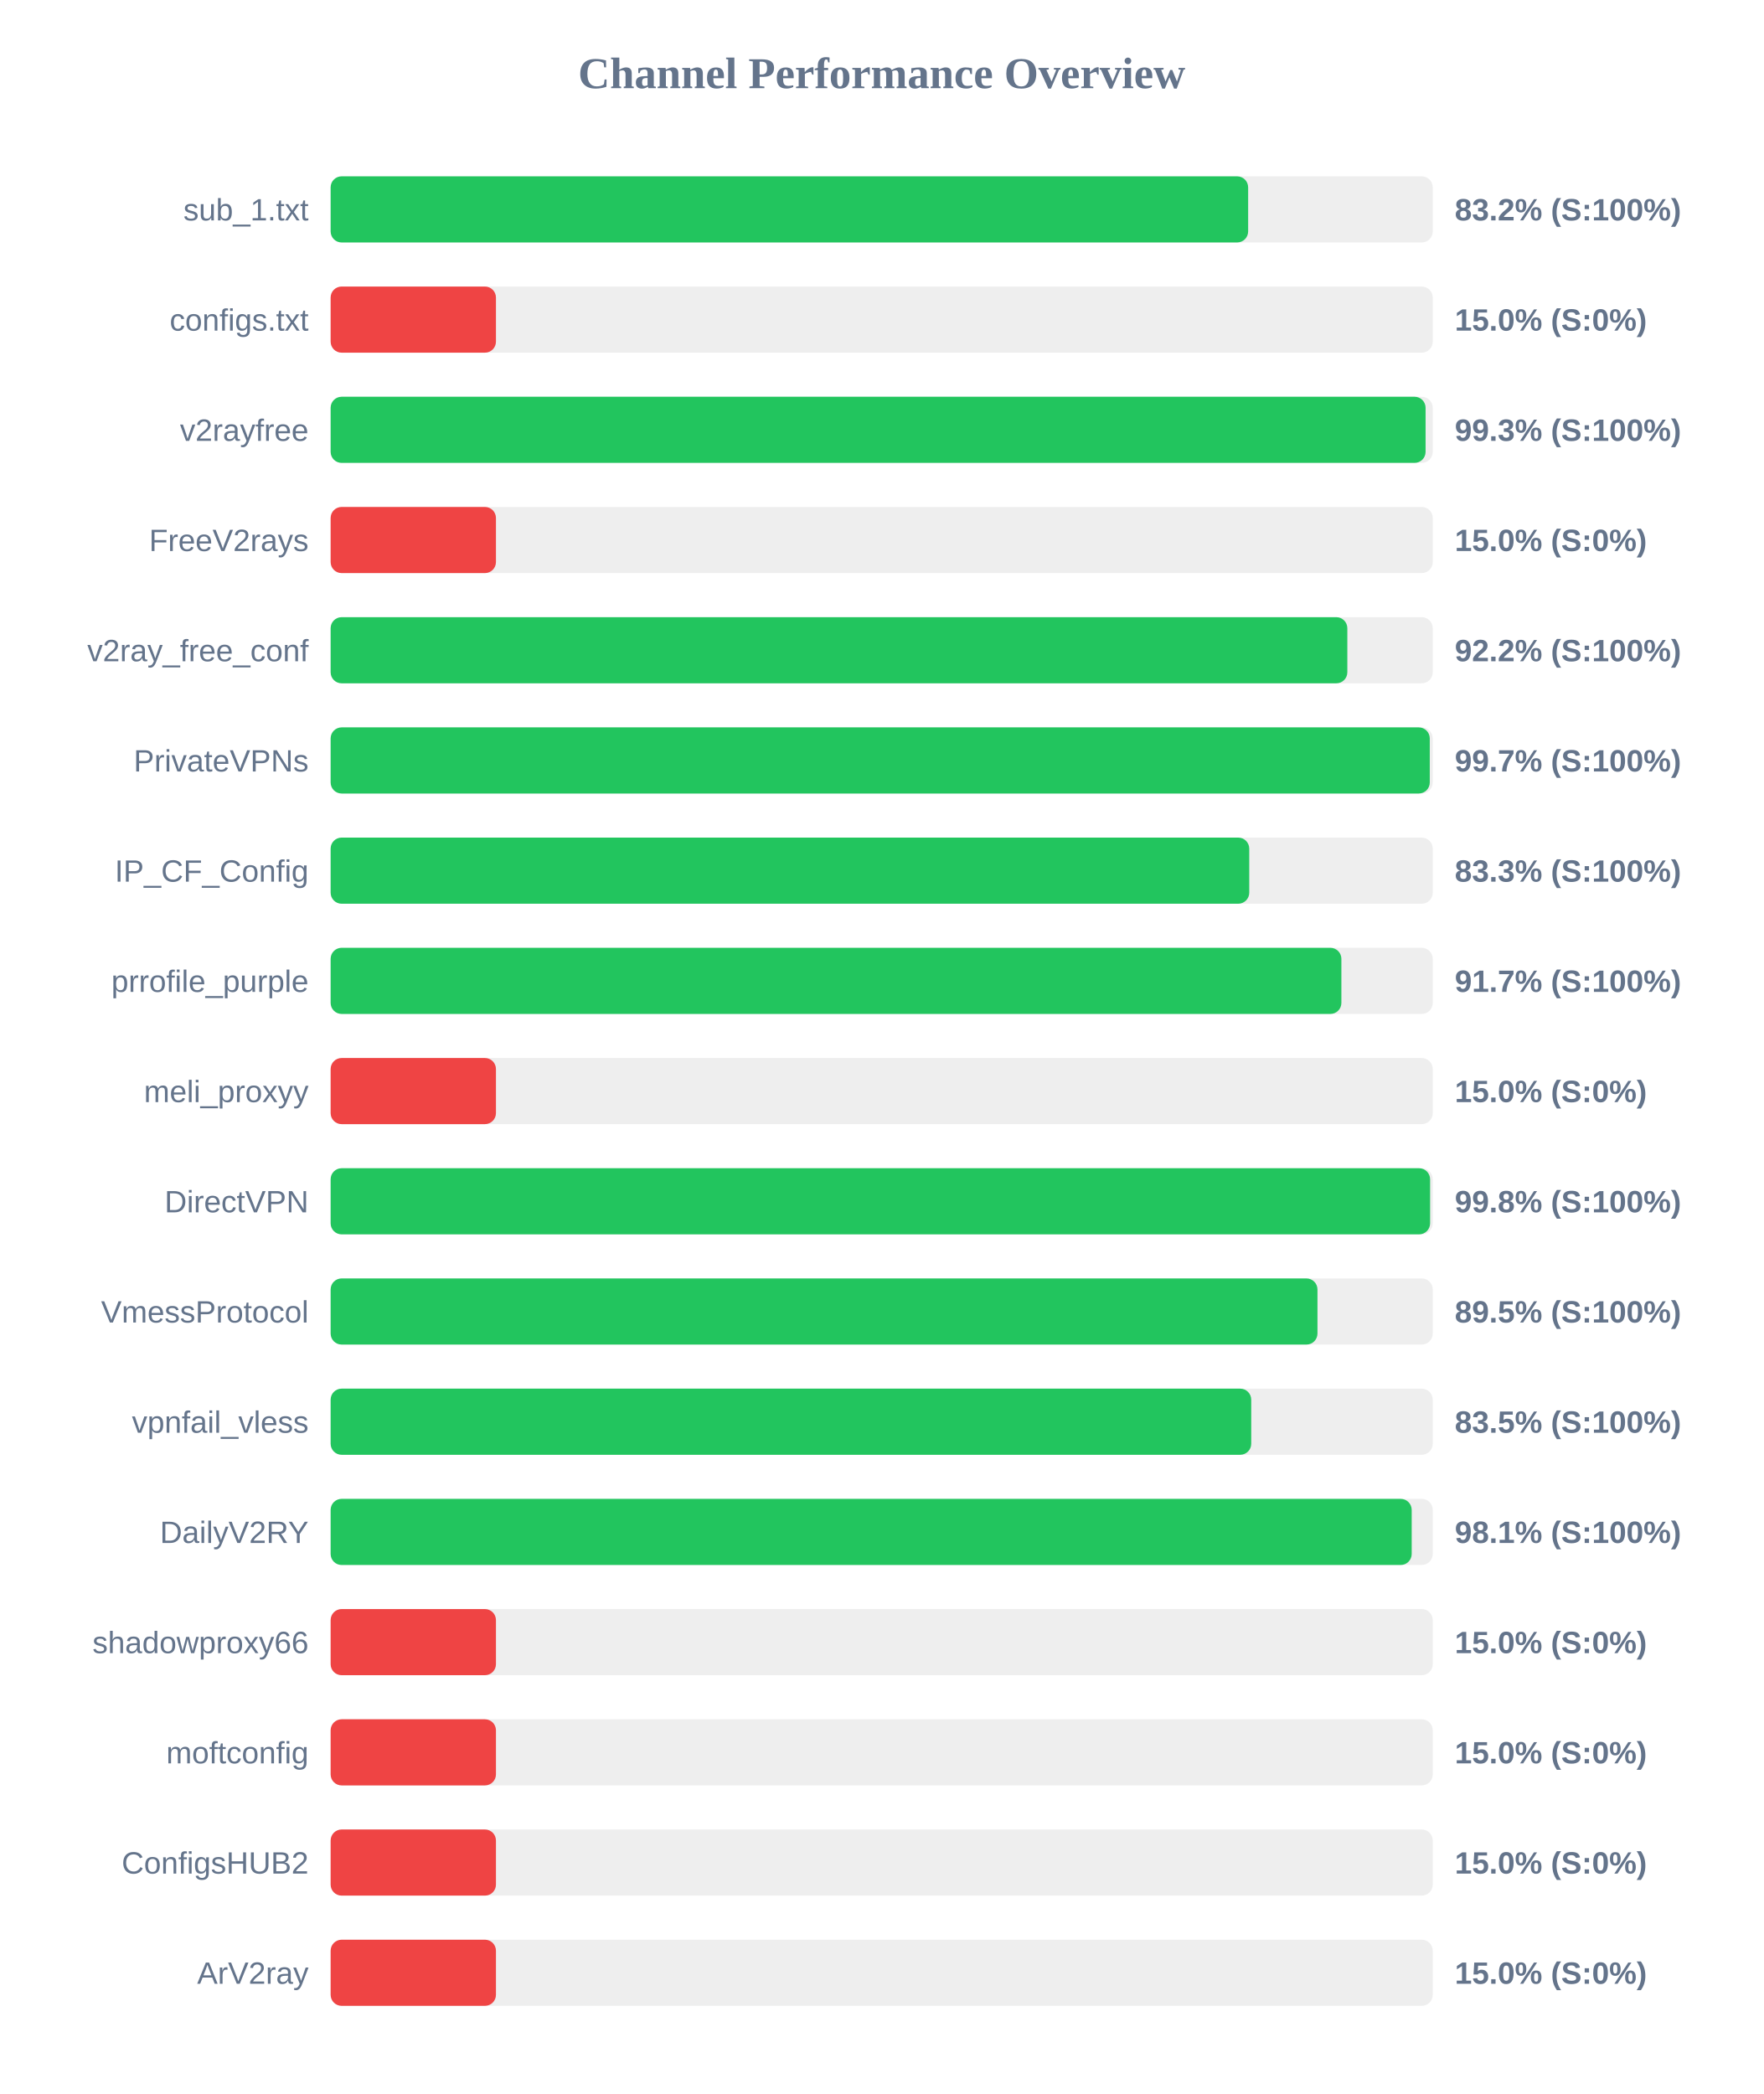
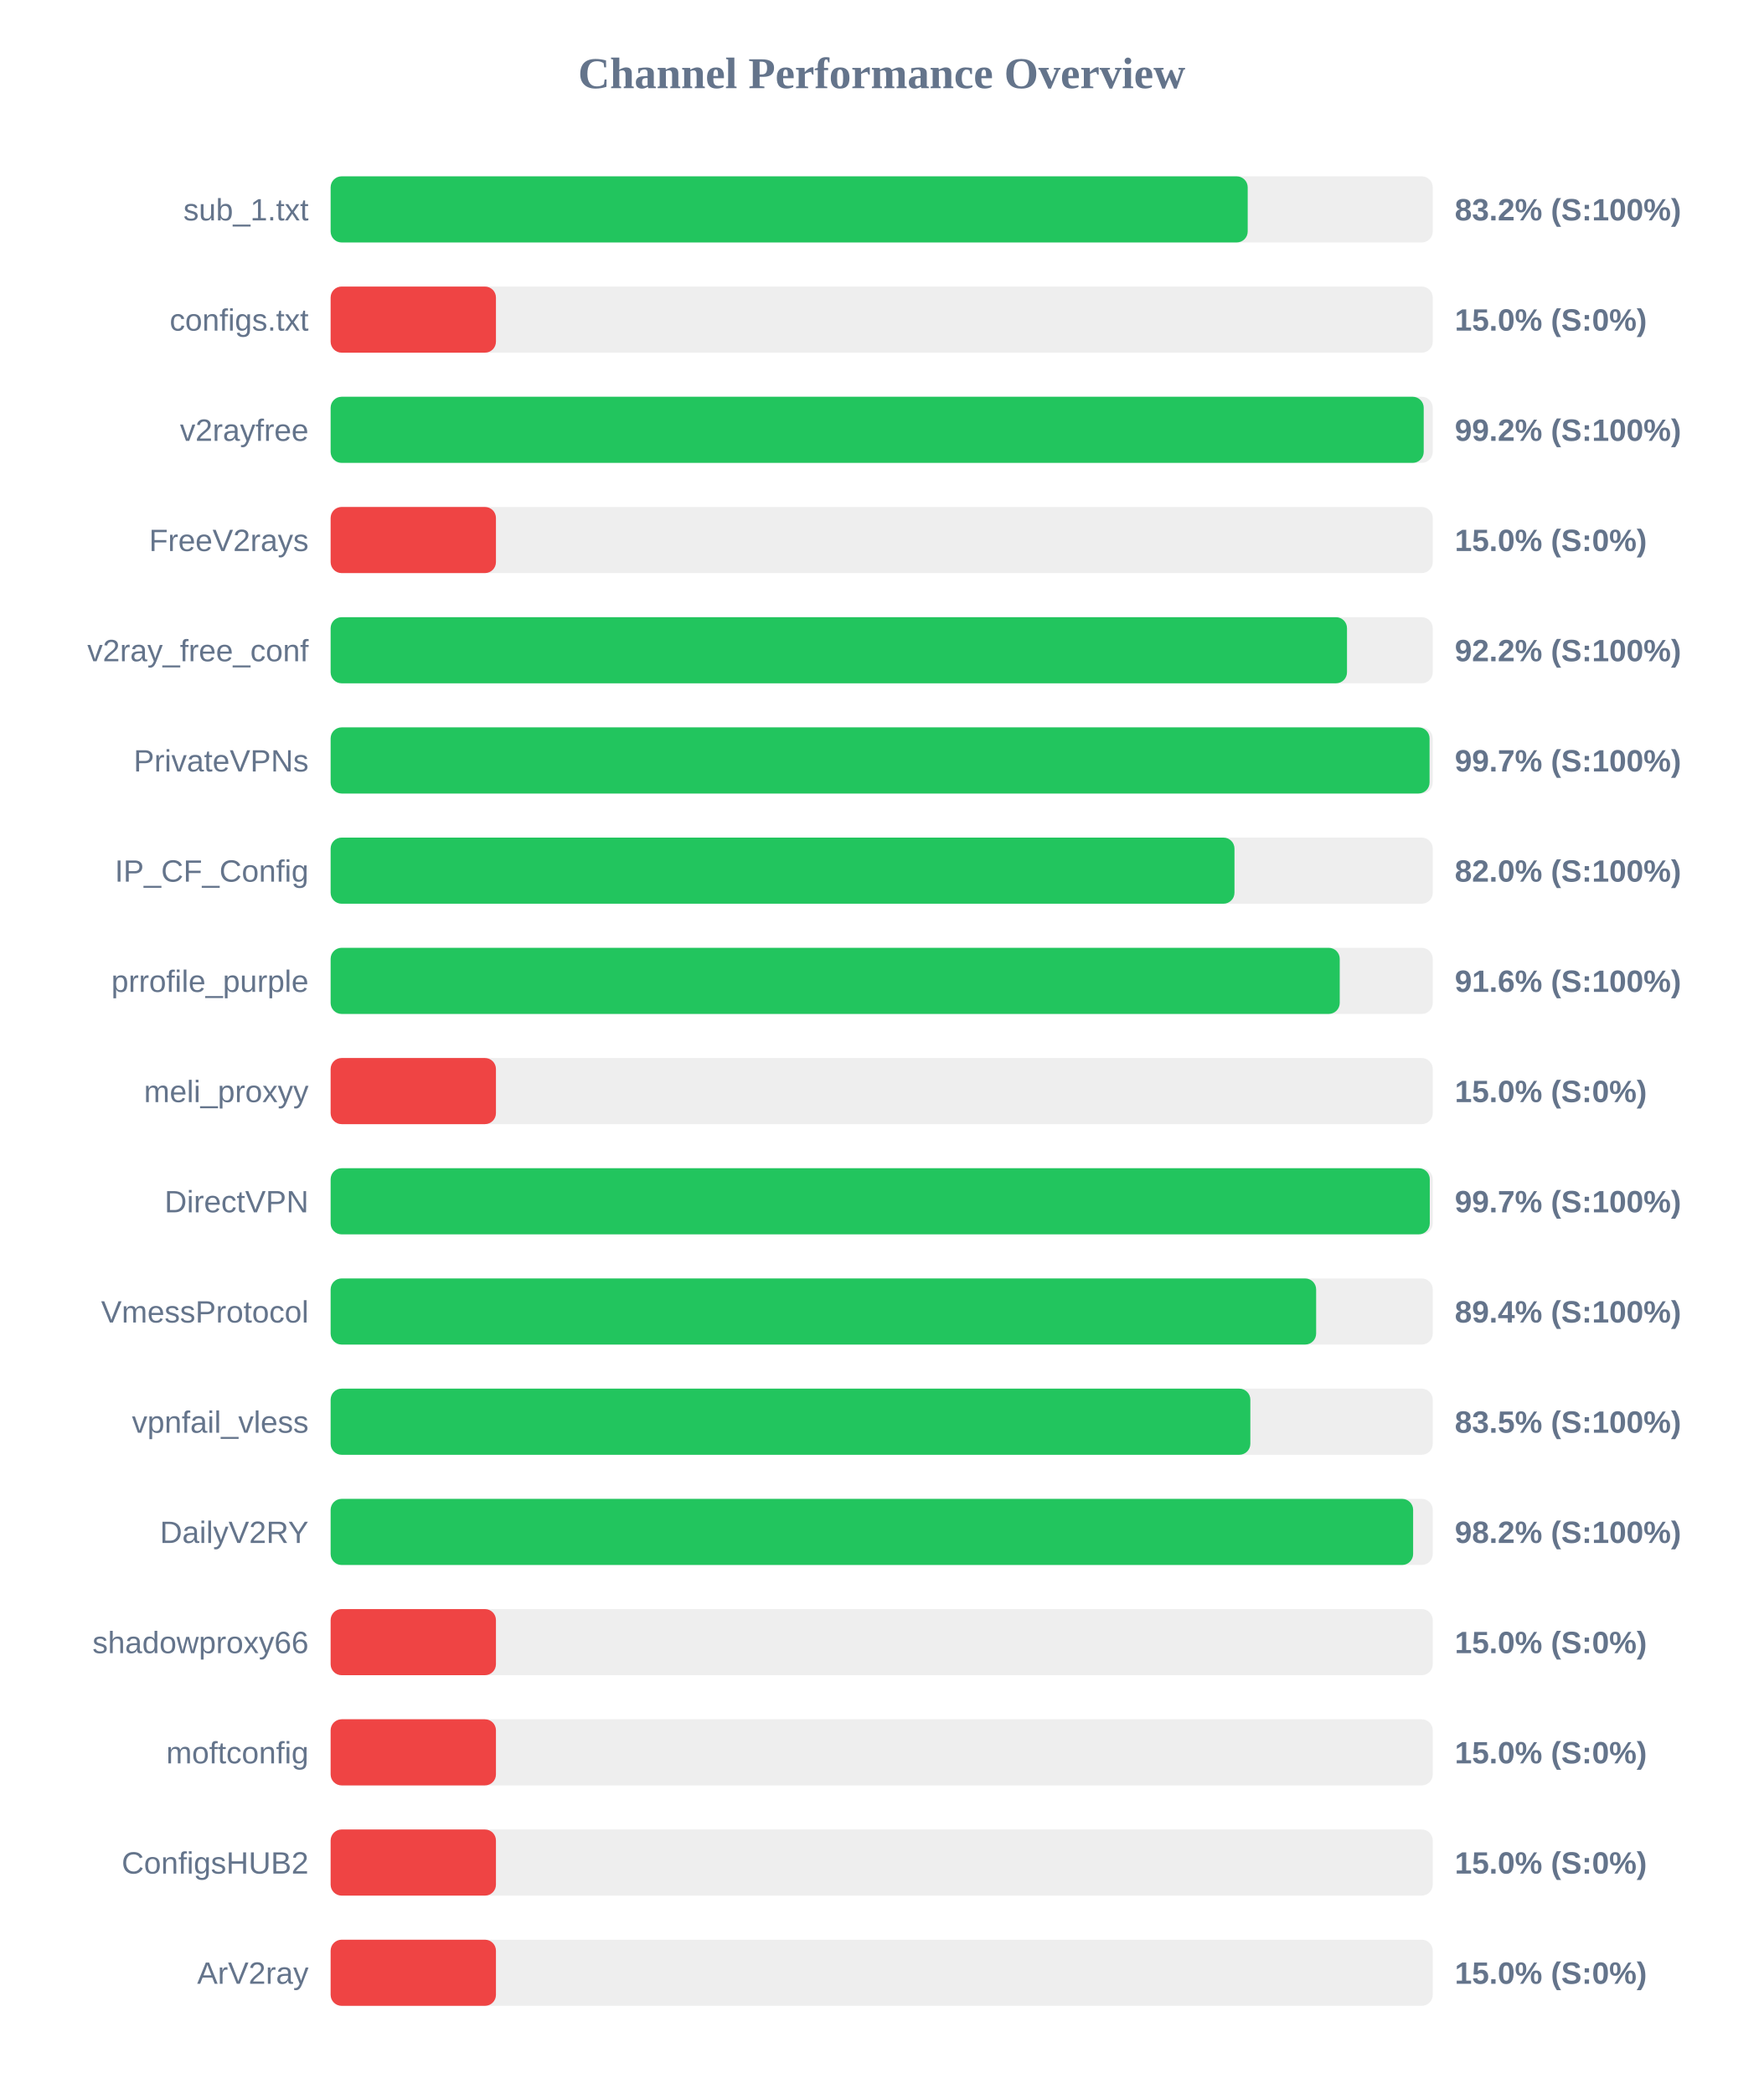
<svg xmlns="http://www.w3.org/2000/svg" width="800" height="950" version="1.1">
  <style>
        .row { font: 14px Arial; fill: #64748b; }
        .score { font: bold 14px Arial; fill: #64748b; }
    </style>
  <text x="400" y="40" text-anchor="middle" font-size="20px" font-weight="bold" fill="#64748b">Channel Performance Overview</text>
  <rect x="150" y="80" width="500" height="30" fill="#eee" rx="5" />
-   <rect x="150" y="80" width="416.25" height="30" fill="#22c55e" rx="5" />
+   <rect x="150" y="80" width="416.05" height="30" fill="#22c55e" rx="5" />
  <text x="140" y="100" text-anchor="end" class="row">sub_1.txt</text>
  <text x="660" y="100" text-anchor="start" class="score">83.2% (S:100%)</text>
  <rect x="150" y="130" width="500" height="30" fill="#eee" rx="5" />
  <rect x="150" y="130" width="75.0" height="30" fill="#ef4444" rx="5" />
  <text x="140" y="150" text-anchor="end" class="row">configs.txt</text>
  <text x="660" y="150" text-anchor="start" class="score">15.0% (S:0%)</text>
  <rect x="150" y="180" width="500" height="30" fill="#eee" rx="5" />
-   <rect x="150" y="180" width="496.75" height="30" fill="#22c55e" rx="5" />
+   <rect x="150" y="180" width="495.9" height="30" fill="#22c55e" rx="5" />
  <text x="140" y="200" text-anchor="end" class="row">v2rayfree</text>
-   <text x="660" y="200" text-anchor="start" class="score">99.3% (S:100%)</text>
+   <text x="660" y="200" text-anchor="start" class="score">99.2% (S:100%)</text>
  <rect x="150" y="230" width="500" height="30" fill="#eee" rx="5" />
  <rect x="150" y="230" width="75.0" height="30" fill="#ef4444" rx="5" />
  <text x="140" y="250" text-anchor="end" class="row">FreeV2rays</text>
  <text x="660" y="250" text-anchor="start" class="score">15.0% (S:0%)</text>
  <rect x="150" y="280" width="500" height="30" fill="#eee" rx="5" />
-   <rect x="150" y="280" width="461.25" height="30" fill="#22c55e" rx="5" />
+   <rect x="150" y="280" width="461.1" height="30" fill="#22c55e" rx="5" />
  <text x="140" y="300" text-anchor="end" class="row">v2ray_free_conf</text>
  <text x="660" y="300" text-anchor="start" class="score">92.2% (S:100%)</text>
  <rect x="150" y="330" width="500" height="30" fill="#eee" rx="5" />
-   <rect x="150" y="330" width="498.65" height="30" fill="#22c55e" rx="5" />
+   <rect x="150" y="330" width="498.55" height="30" fill="#22c55e" rx="5" />
  <text x="140" y="350" text-anchor="end" class="row">PrivateVPNs</text>
  <text x="660" y="350" text-anchor="start" class="score">99.7% (S:100%)</text>
  <rect x="150" y="380" width="500" height="30" fill="#eee" rx="5" />
-   <rect x="150" y="380" width="416.75" height="30" fill="#22c55e" rx="5" />
+   <rect x="150" y="380" width="410.05" height="30" fill="#22c55e" rx="5" />
  <text x="140" y="400" text-anchor="end" class="row">IP_CF_Config</text>
-   <text x="660" y="400" text-anchor="start" class="score">83.3% (S:100%)</text>
+   <text x="660" y="400" text-anchor="start" class="score">82.0% (S:100%)</text>
  <rect x="150" y="430" width="500" height="30" fill="#eee" rx="5" />
-   <rect x="150" y="430" width="458.55" height="30" fill="#22c55e" rx="5" />
+   <rect x="150" y="430" width="457.8" height="30" fill="#22c55e" rx="5" />
  <text x="140" y="450" text-anchor="end" class="row">prrofile_purple</text>
-   <text x="660" y="450" text-anchor="start" class="score">91.7% (S:100%)</text>
+   <text x="660" y="450" text-anchor="start" class="score">91.6% (S:100%)</text>
  <rect x="150" y="480" width="500" height="30" fill="#eee" rx="5" />
  <rect x="150" y="480" width="75.0" height="30" fill="#ef4444" rx="5" />
  <text x="140" y="500" text-anchor="end" class="row">meli_proxyy</text>
  <text x="660" y="500" text-anchor="start" class="score">15.0% (S:0%)</text>
  <rect x="150" y="530" width="500" height="30" fill="#eee" rx="5" />
-   <rect x="150" y="530" width="498.8" height="30" fill="#22c55e" rx="5" />
+   <rect x="150" y="530" width="498.65" height="30" fill="#22c55e" rx="5" />
  <text x="140" y="550" text-anchor="end" class="row">DirectVPN</text>
-   <text x="660" y="550" text-anchor="start" class="score">99.8% (S:100%)</text>
+   <text x="660" y="550" text-anchor="start" class="score">99.7% (S:100%)</text>
  <rect x="150" y="580" width="500" height="30" fill="#eee" rx="5" />
-   <rect x="150" y="580" width="447.7" height="30" fill="#22c55e" rx="5" />
+   <rect x="150" y="580" width="447.1" height="30" fill="#22c55e" rx="5" />
  <text x="140" y="600" text-anchor="end" class="row">VmessProtocol</text>
-   <text x="660" y="600" text-anchor="start" class="score">89.5% (S:100%)</text>
+   <text x="660" y="600" text-anchor="start" class="score">89.4% (S:100%)</text>
  <rect x="150" y="630" width="500" height="30" fill="#eee" rx="5" />
-   <rect x="150" y="630" width="417.65" height="30" fill="#22c55e" rx="5" />
+   <rect x="150" y="630" width="417.25" height="30" fill="#22c55e" rx="5" />
  <text x="140" y="650" text-anchor="end" class="row">vpnfail_vless</text>
  <text x="660" y="650" text-anchor="start" class="score">83.5% (S:100%)</text>
  <rect x="150" y="680" width="500" height="30" fill="#eee" rx="5" />
-   <rect x="150" y="680" width="490.45" height="30" fill="#22c55e" rx="5" />
+   <rect x="150" y="680" width="491.1" height="30" fill="#22c55e" rx="5" />
  <text x="140" y="700" text-anchor="end" class="row">DailyV2RY</text>
-   <text x="660" y="700" text-anchor="start" class="score">98.1% (S:100%)</text>
+   <text x="660" y="700" text-anchor="start" class="score">98.2% (S:100%)</text>
  <rect x="150" y="730" width="500" height="30" fill="#eee" rx="5" />
  <rect x="150" y="730" width="75.0" height="30" fill="#ef4444" rx="5" />
  <text x="140" y="750" text-anchor="end" class="row">shadowproxy66</text>
  <text x="660" y="750" text-anchor="start" class="score">15.0% (S:0%)</text>
  <rect x="150" y="780" width="500" height="30" fill="#eee" rx="5" />
  <rect x="150" y="780" width="75.0" height="30" fill="#ef4444" rx="5" />
  <text x="140" y="800" text-anchor="end" class="row">moftconfig</text>
  <text x="660" y="800" text-anchor="start" class="score">15.0% (S:0%)</text>
  <rect x="150" y="830" width="500" height="30" fill="#eee" rx="5" />
  <rect x="150" y="830" width="75.0" height="30" fill="#ef4444" rx="5" />
  <text x="140" y="850" text-anchor="end" class="row">ConfigsHUB2</text>
  <text x="660" y="850" text-anchor="start" class="score">15.0% (S:0%)</text>
  <rect x="150" y="880" width="500" height="30" fill="#eee" rx="5" />
  <rect x="150" y="880" width="75.0" height="30" fill="#ef4444" rx="5" />
  <text x="140" y="900" text-anchor="end" class="row">ArV2ray</text>
  <text x="660" y="900" text-anchor="start" class="score">15.0% (S:0%)</text>
</svg>
